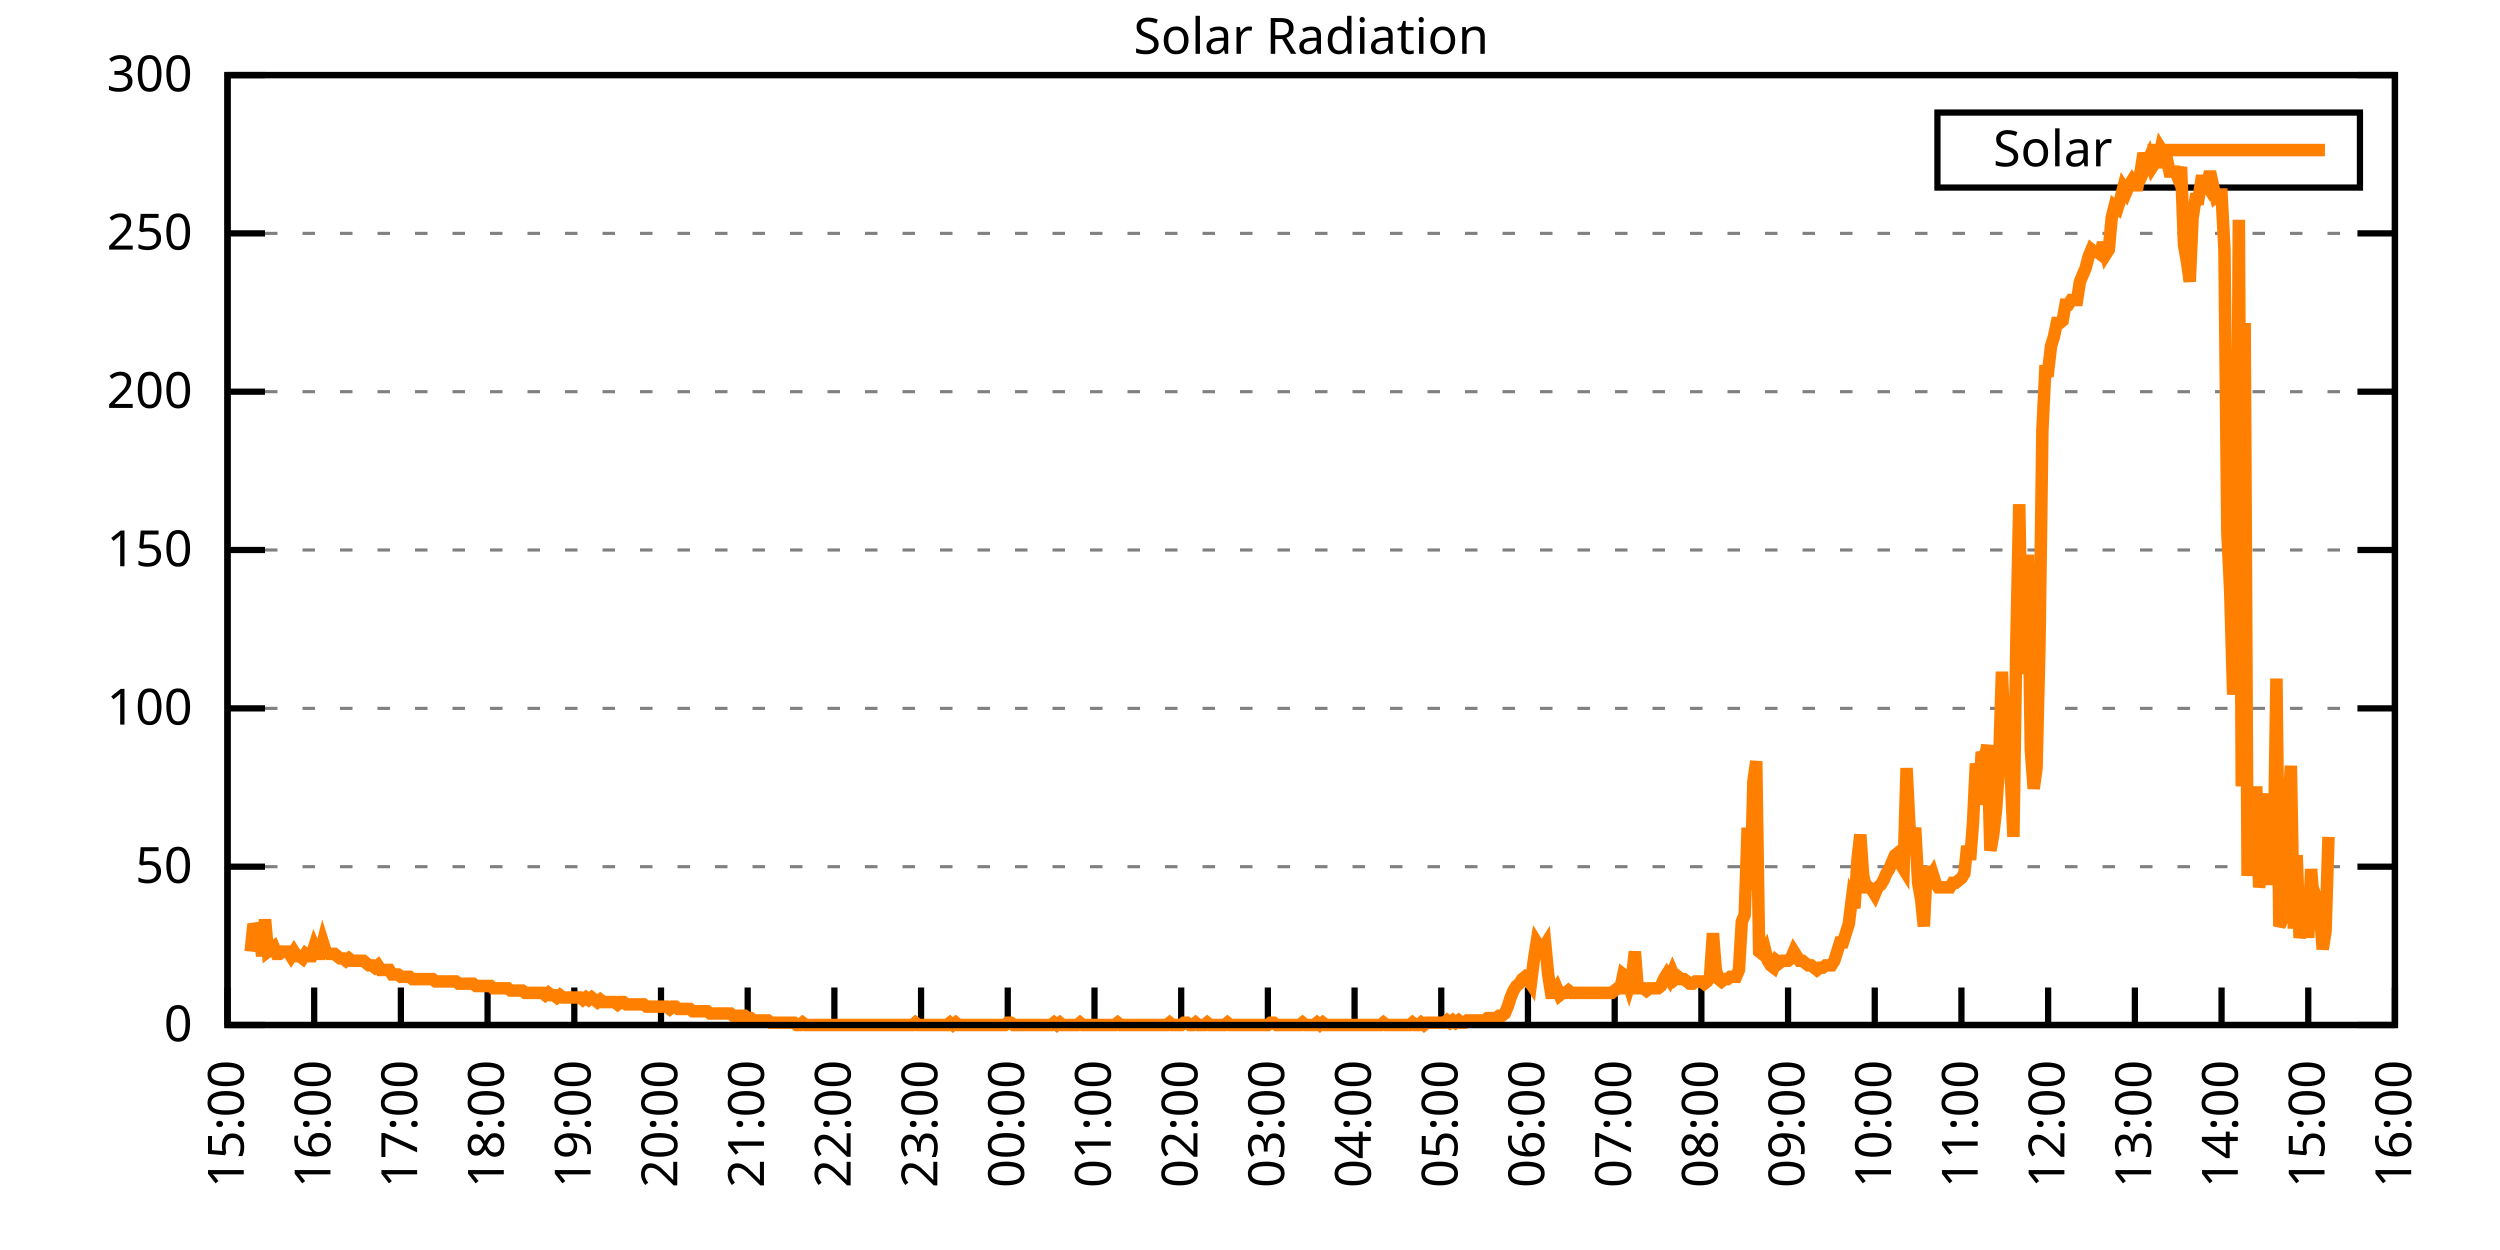
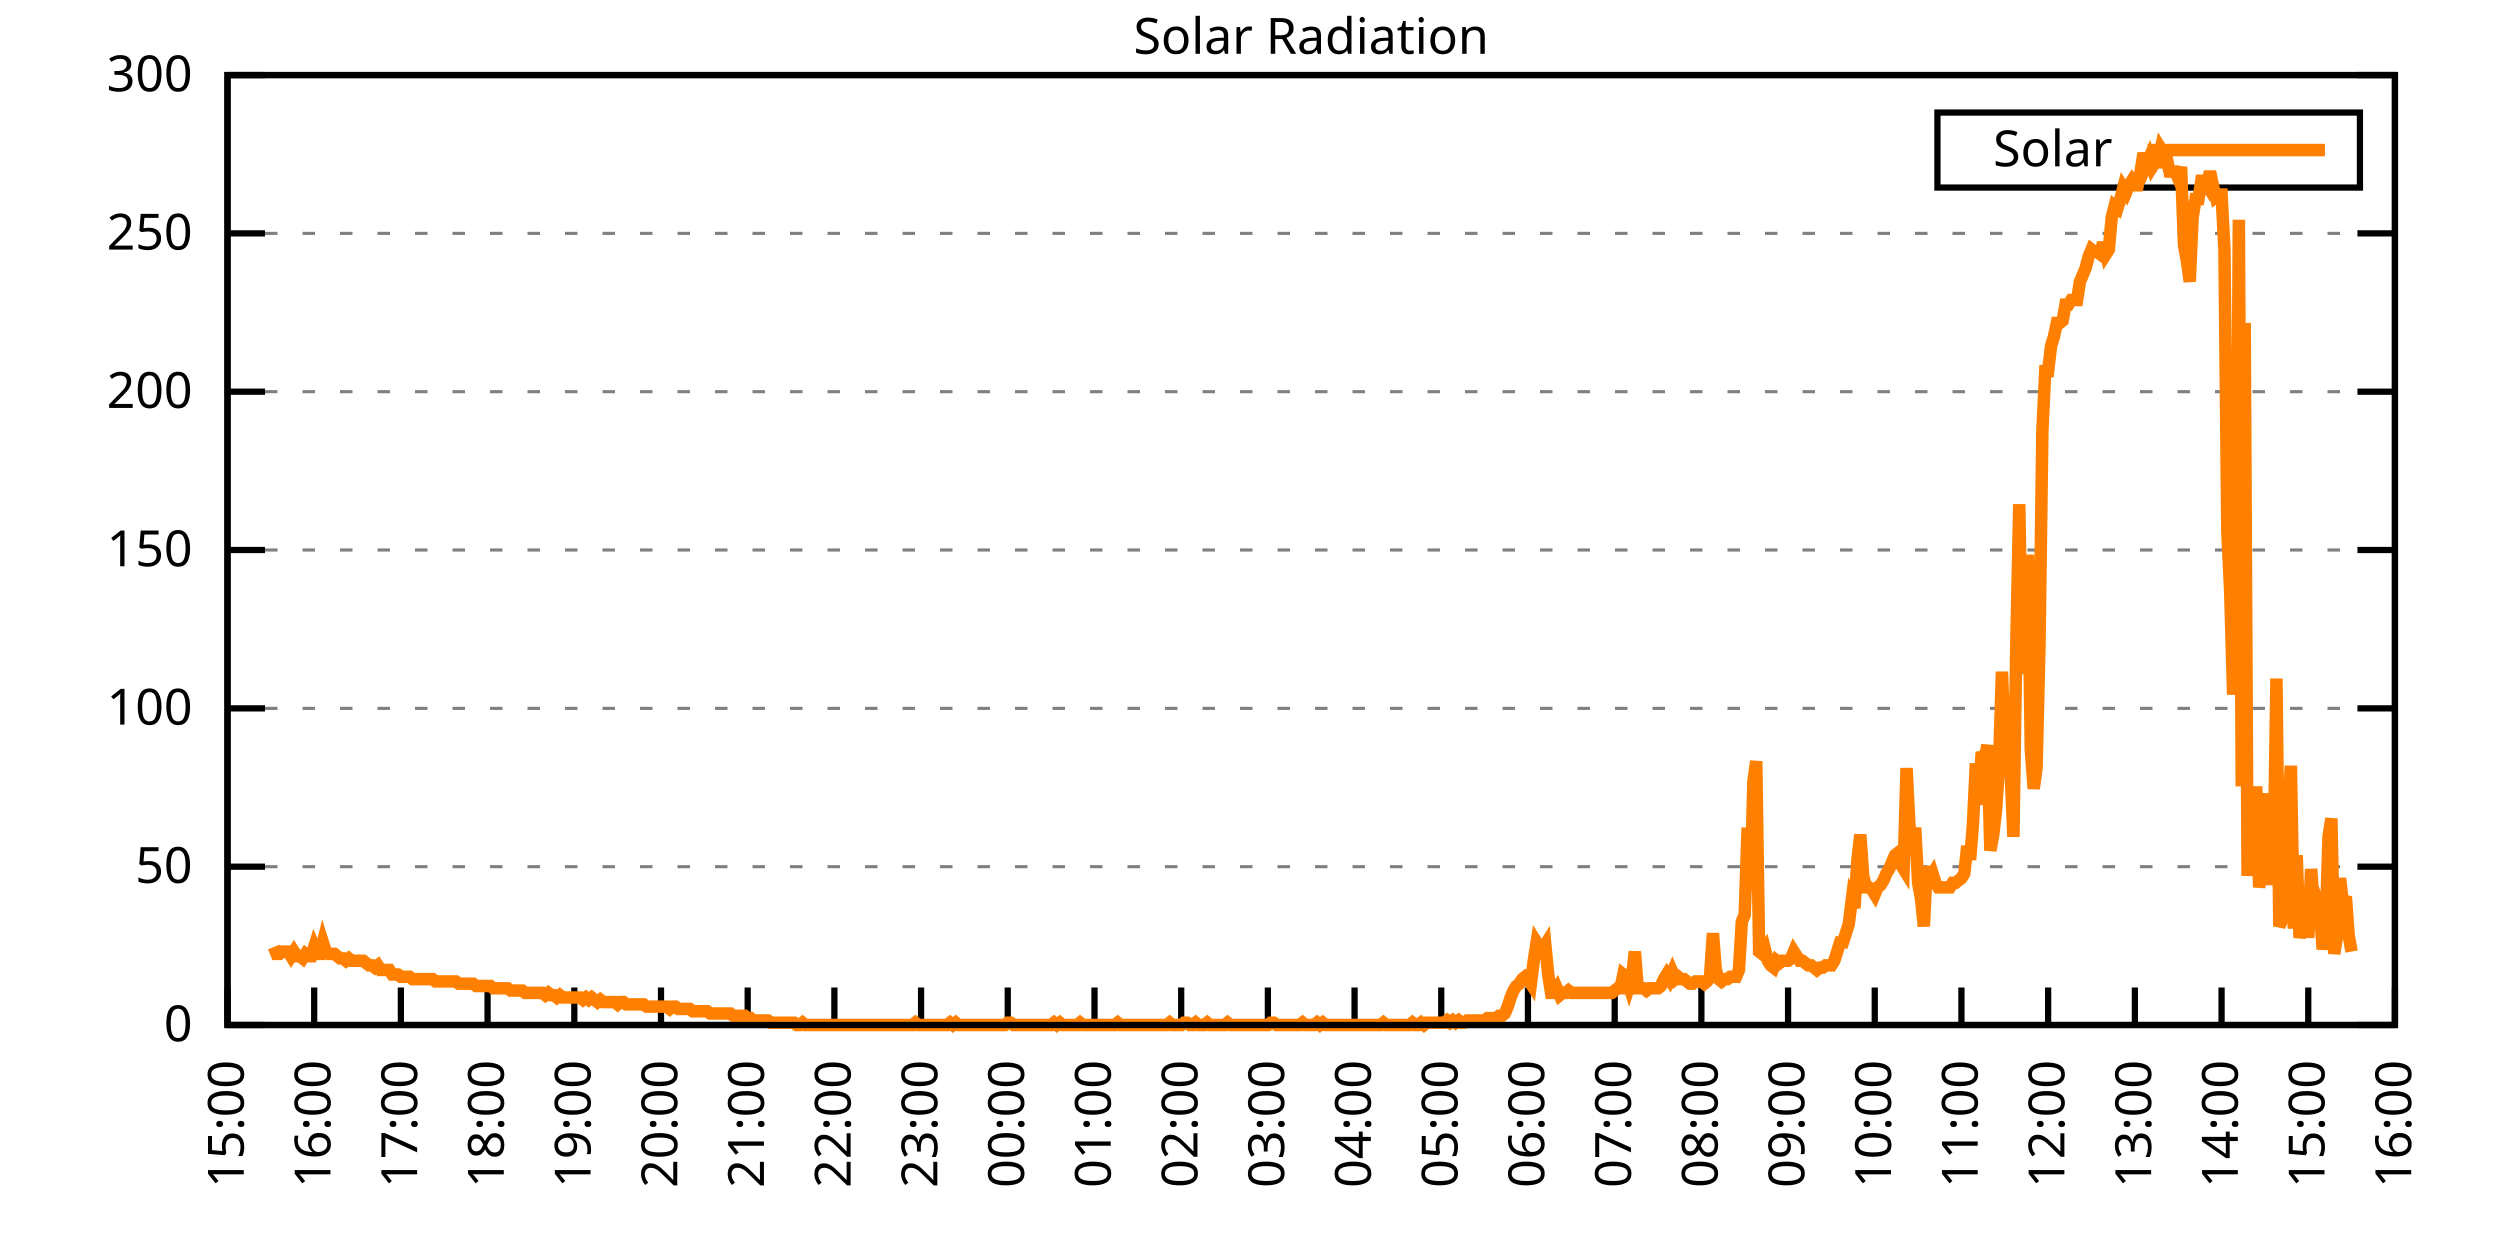
<svg xmlns="http://www.w3.org/2000/svg" xmlns:xlink="http://www.w3.org/1999/xlink" width="400" height="200" viewBox="0 0 400 200">
  <g id="gnuplot_canvas">
    <rect x="0" y="0" width="400" height="200" fill="none" />
    <defs>
      <circle id="gpDot" r="0.5" stroke-width="0.5" stroke="currentColor" />
      <path id="gpPt0" stroke-width="0.333" stroke="currentColor" d="M-1,0 h2 M0,-1 v2" />
      <path id="gpPt1" stroke-width="0.333" stroke="currentColor" d="M-1,-1 L1,1 M1,-1 L-1,1" />
      <path id="gpPt2" stroke-width="0.333" stroke="currentColor" d="M-1,0 L1,0 M0,-1 L0,1 M-1,-1 L1,1 M-1,1 L1,-1" />
      <rect id="gpPt3" stroke-width="0.333" stroke="currentColor" x="-1" y="-1" width="2" height="2" />
      <rect id="gpPt4" stroke-width="0.333" stroke="currentColor" fill="currentColor" x="-1" y="-1" width="2" height="2" />
      <circle id="gpPt5" stroke-width="0.333" stroke="currentColor" cx="0" cy="0" r="1" />
      <use xlink:href="#gpPt5" id="gpPt6" fill="currentColor" stroke="none" />
      <path id="gpPt7" stroke-width="0.333" stroke="currentColor" d="M0,-1.33 L-1.33,0.67 L1.33,0.67 z" />
      <use xlink:href="#gpPt7" id="gpPt8" fill="currentColor" stroke="none" />
      <use xlink:href="#gpPt7" id="gpPt9" stroke="currentColor" transform="rotate(180)" />
      <use xlink:href="#gpPt9" id="gpPt10" fill="currentColor" stroke="none" />
      <use xlink:href="#gpPt3" id="gpPt11" stroke="currentColor" transform="rotate(45)" />
      <use xlink:href="#gpPt11" id="gpPt12" fill="currentColor" stroke="none" />
      <path id="gpPt13" stroke-width="0.333" stroke="currentColor" d="M0,1.330 L1.265,0.411 L0.782,-1.067 L-0.782,-1.076 L-1.265,0.411 z" />
      <use xlink:href="#gpPt13" id="gpPt14" fill="currentColor" stroke="none" />
      <filter id="textbox" filterUnits="objectBoundingBox" x="0" y="0" height="1" width="1">
        <feFlood flood-color="white" flood-opacity="1" result="bgnd" />
        <feComposite in="SourceGraphic" in2="bgnd" operator="atop" />
      </filter>
      <filter id="greybox" filterUnits="objectBoundingBox" x="0" y="0" height="1" width="1">
        <feFlood flood-color="lightgrey" flood-opacity="1" result="grey" />
        <feComposite in="SourceGraphic" in2="grey" operator="atop" />
      </filter>
    </defs>
    <g fill="none" color="white" stroke="currentColor" stroke-width="1.00" stroke-linecap="butt" stroke-linejoin="miter">
</g>
    <g fill="none" color="black" stroke="currentColor" stroke-width="1.00" stroke-linecap="butt" stroke-linejoin="miter">
      <g stroke="none" shape-rendering="crispEdges">
        <polygon fill="rgb(255, 255, 255)" points="36.40,164.00 383.18,164.00 383.18,12.02 36.40,12.02 " />
      </g>
    </g>
    <g fill="none" color="black" stroke="currentColor" stroke-width="1.00" stroke-linecap="butt" stroke-linejoin="miter">
</g>
    <g fill="none" color="black" stroke="black" stroke-width="0.50" stroke-linecap="butt" stroke-linejoin="miter">
</g>
    <g fill="none" color="gray" stroke="currentColor" stroke-width="0.50" stroke-linecap="butt" stroke-linejoin="miter">
      <path stroke="gray" stroke-dasharray="2,4" class="gridline" d="M36.40,164.00 L383.19,164.00  " />
    </g>
    <g fill="none" color="gray" stroke="gray" stroke-width="1.00" stroke-linecap="butt" stroke-linejoin="miter">
</g>
    <g fill="none" color="black" stroke="currentColor" stroke-width="1.00" stroke-linecap="butt" stroke-linejoin="miter">
      <path stroke="black" d="M36.40,164.00 L42.40,164.00 M383.19,164.00 L377.19,164.00  " />
      <g transform="translate(30.80,166.60)" stroke="none" fill="black" font-family="Sans" font-size="8.00" text-anchor="end">
        <text>
          <tspan font-family="Sans"> 0</tspan>
        </text>
      </g>
    </g>
    <g fill="none" color="black" stroke="currentColor" stroke-width="1.00" stroke-linecap="butt" stroke-linejoin="miter">
</g>
    <g fill="none" color="black" stroke="black" stroke-width="0.50" stroke-linecap="butt" stroke-linejoin="miter">
</g>
    <g fill="none" color="gray" stroke="currentColor" stroke-width="0.50" stroke-linecap="butt" stroke-linejoin="miter">
      <path stroke="gray" stroke-dasharray="2,4" class="gridline" d="M36.40,138.67 L383.19,138.67  " />
    </g>
    <g fill="none" color="gray" stroke="gray" stroke-width="1.00" stroke-linecap="butt" stroke-linejoin="miter">
</g>
    <g fill="none" color="black" stroke="currentColor" stroke-width="1.00" stroke-linecap="butt" stroke-linejoin="miter">
      <path stroke="black" d="M36.40,138.67 L42.40,138.67 M383.19,138.67 L377.19,138.67  " />
      <g transform="translate(30.80,141.27)" stroke="none" fill="black" font-family="Sans" font-size="8.00" text-anchor="end">
        <text>
          <tspan font-family="Sans"> 50</tspan>
        </text>
      </g>
    </g>
    <g fill="none" color="black" stroke="currentColor" stroke-width="1.00" stroke-linecap="butt" stroke-linejoin="miter">
</g>
    <g fill="none" color="black" stroke="black" stroke-width="0.50" stroke-linecap="butt" stroke-linejoin="miter">
</g>
    <g fill="none" color="gray" stroke="currentColor" stroke-width="0.50" stroke-linecap="butt" stroke-linejoin="miter">
      <path stroke="gray" stroke-dasharray="2,4" class="gridline" d="M36.40,113.34 L383.19,113.34  " />
    </g>
    <g fill="none" color="gray" stroke="gray" stroke-width="1.00" stroke-linecap="butt" stroke-linejoin="miter">
</g>
    <g fill="none" color="black" stroke="currentColor" stroke-width="1.00" stroke-linecap="butt" stroke-linejoin="miter">
      <path stroke="black" d="M36.40,113.34 L42.40,113.34 M383.19,113.34 L377.19,113.34  " />
      <g transform="translate(30.80,115.94)" stroke="none" fill="black" font-family="Sans" font-size="8.00" text-anchor="end">
        <text>
          <tspan font-family="Sans"> 100</tspan>
        </text>
      </g>
    </g>
    <g fill="none" color="black" stroke="currentColor" stroke-width="1.00" stroke-linecap="butt" stroke-linejoin="miter">
</g>
    <g fill="none" color="black" stroke="black" stroke-width="0.50" stroke-linecap="butt" stroke-linejoin="miter">
</g>
    <g fill="none" color="gray" stroke="currentColor" stroke-width="0.50" stroke-linecap="butt" stroke-linejoin="miter">
      <path stroke="gray" stroke-dasharray="2,4" class="gridline" d="M36.40,88.00 L383.19,88.00  " />
    </g>
    <g fill="none" color="gray" stroke="gray" stroke-width="1.00" stroke-linecap="butt" stroke-linejoin="miter">
</g>
    <g fill="none" color="black" stroke="currentColor" stroke-width="1.00" stroke-linecap="butt" stroke-linejoin="miter">
      <path stroke="black" d="M36.40,88.00 L42.40,88.00 M383.19,88.00 L377.19,88.00  " />
      <g transform="translate(30.80,90.60)" stroke="none" fill="black" font-family="Sans" font-size="8.00" text-anchor="end">
        <text>
          <tspan font-family="Sans"> 150</tspan>
        </text>
      </g>
    </g>
    <g fill="none" color="black" stroke="currentColor" stroke-width="1.00" stroke-linecap="butt" stroke-linejoin="miter">
</g>
    <g fill="none" color="black" stroke="black" stroke-width="0.50" stroke-linecap="butt" stroke-linejoin="miter">
</g>
    <g fill="none" color="gray" stroke="currentColor" stroke-width="0.50" stroke-linecap="butt" stroke-linejoin="miter">
      <path stroke="gray" stroke-dasharray="2,4" class="gridline" d="M36.40,62.67 L383.19,62.67  " />
    </g>
    <g fill="none" color="gray" stroke="gray" stroke-width="1.00" stroke-linecap="butt" stroke-linejoin="miter">
</g>
    <g fill="none" color="black" stroke="currentColor" stroke-width="1.00" stroke-linecap="butt" stroke-linejoin="miter">
      <path stroke="black" d="M36.40,62.67 L42.40,62.67 M383.19,62.67 L377.19,62.67  " />
      <g transform="translate(30.80,65.27)" stroke="none" fill="black" font-family="Sans" font-size="8.00" text-anchor="end">
        <text>
          <tspan font-family="Sans"> 200</tspan>
        </text>
      </g>
    </g>
    <g fill="none" color="black" stroke="currentColor" stroke-width="1.00" stroke-linecap="butt" stroke-linejoin="miter">
</g>
    <g fill="none" color="black" stroke="black" stroke-width="0.50" stroke-linecap="butt" stroke-linejoin="miter">
</g>
    <g fill="none" color="gray" stroke="currentColor" stroke-width="0.50" stroke-linecap="butt" stroke-linejoin="miter">
      <path stroke="gray" stroke-dasharray="2,4" class="gridline" d="M36.40,37.34 L383.19,37.34  " />
    </g>
    <g fill="none" color="gray" stroke="gray" stroke-width="1.00" stroke-linecap="butt" stroke-linejoin="miter">
</g>
    <g fill="none" color="black" stroke="currentColor" stroke-width="1.00" stroke-linecap="butt" stroke-linejoin="miter">
      <path stroke="black" d="M36.40,37.34 L42.40,37.34 M383.19,37.34 L377.19,37.34  " />
      <g transform="translate(30.80,39.94)" stroke="none" fill="black" font-family="Sans" font-size="8.00" text-anchor="end">
        <text>
          <tspan font-family="Sans"> 250</tspan>
        </text>
      </g>
    </g>
    <g fill="none" color="black" stroke="currentColor" stroke-width="1.00" stroke-linecap="butt" stroke-linejoin="miter">
</g>
    <g fill="none" color="black" stroke="black" stroke-width="0.50" stroke-linecap="butt" stroke-linejoin="miter">
</g>
    <g fill="none" color="gray" stroke="currentColor" stroke-width="0.50" stroke-linecap="butt" stroke-linejoin="miter">
      <path stroke="gray" stroke-dasharray="2,4" class="gridline" d="M36.40,12.01 L383.19,12.01  " />
    </g>
    <g fill="none" color="gray" stroke="gray" stroke-width="1.00" stroke-linecap="butt" stroke-linejoin="miter">
</g>
    <g fill="none" color="black" stroke="currentColor" stroke-width="1.00" stroke-linecap="butt" stroke-linejoin="miter">
      <path stroke="black" d="M36.40,12.01 L42.40,12.01 M383.19,12.01 L377.19,12.01  " />
      <g transform="translate(30.80,14.61)" stroke="none" fill="black" font-family="Sans" font-size="8.00" text-anchor="end">
        <text>
          <tspan font-family="Sans"> 300</tspan>
        </text>
      </g>
    </g>
    <g fill="none" color="black" stroke="currentColor" stroke-width="1.00" stroke-linecap="butt" stroke-linejoin="miter">
      <path stroke="black" d="M36.40,164.00 L36.40,158.00  " />
      <g transform="translate(39.00,169.60) rotate(270.00)" stroke="none" fill="black" font-family="Sans" font-size="8.00" text-anchor="end">
        <text>
          <tspan font-family="Sans">15:00</tspan>
        </text>
      </g>
    </g>
    <g fill="none" color="black" stroke="currentColor" stroke-width="1.00" stroke-linecap="butt" stroke-linejoin="miter">
      <path stroke="black" d="M50.27,164.00 L50.27,158.00  " />
      <g transform="translate(52.87,169.60) rotate(270.00)" stroke="none" fill="black" font-family="Sans" font-size="8.00" text-anchor="end">
        <text>
          <tspan font-family="Sans">16:00</tspan>
        </text>
      </g>
    </g>
    <g fill="none" color="black" stroke="currentColor" stroke-width="1.00" stroke-linecap="butt" stroke-linejoin="miter">
      <path stroke="black" d="M64.14,164.00 L64.14,158.00  " />
      <g transform="translate(66.74,169.60) rotate(270.00)" stroke="none" fill="black" font-family="Sans" font-size="8.00" text-anchor="end">
        <text>
          <tspan font-family="Sans">17:00</tspan>
        </text>
      </g>
    </g>
    <g fill="none" color="black" stroke="currentColor" stroke-width="1.00" stroke-linecap="butt" stroke-linejoin="miter">
      <path stroke="black" d="M78.01,164.00 L78.01,158.00  " />
      <g transform="translate(80.61,169.60) rotate(270.00)" stroke="none" fill="black" font-family="Sans" font-size="8.00" text-anchor="end">
        <text>
          <tspan font-family="Sans">18:00</tspan>
        </text>
      </g>
    </g>
    <g fill="none" color="black" stroke="currentColor" stroke-width="1.00" stroke-linecap="butt" stroke-linejoin="miter">
      <path stroke="black" d="M91.89,164.00 L91.89,158.00  " />
      <g transform="translate(94.49,169.60) rotate(270.00)" stroke="none" fill="black" font-family="Sans" font-size="8.00" text-anchor="end">
        <text>
          <tspan font-family="Sans">19:00</tspan>
        </text>
      </g>
    </g>
    <g fill="none" color="black" stroke="currentColor" stroke-width="1.00" stroke-linecap="butt" stroke-linejoin="miter">
      <path stroke="black" d="M105.76,164.00 L105.76,158.00  " />
      <g transform="translate(108.36,169.60) rotate(270.00)" stroke="none" fill="black" font-family="Sans" font-size="8.00" text-anchor="end">
        <text>
          <tspan font-family="Sans">20:00</tspan>
        </text>
      </g>
    </g>
    <g fill="none" color="black" stroke="currentColor" stroke-width="1.00" stroke-linecap="butt" stroke-linejoin="miter">
      <path stroke="black" d="M119.63,164.00 L119.63,158.00  " />
      <g transform="translate(122.23,169.60) rotate(270.00)" stroke="none" fill="black" font-family="Sans" font-size="8.00" text-anchor="end">
        <text>
          <tspan font-family="Sans">21:00</tspan>
        </text>
      </g>
    </g>
    <g fill="none" color="black" stroke="currentColor" stroke-width="1.00" stroke-linecap="butt" stroke-linejoin="miter">
      <path stroke="black" d="M133.50,164.00 L133.50,158.00  " />
      <g transform="translate(136.10,169.60) rotate(270.00)" stroke="none" fill="black" font-family="Sans" font-size="8.00" text-anchor="end">
        <text>
          <tspan font-family="Sans">22:00</tspan>
        </text>
      </g>
    </g>
    <g fill="none" color="black" stroke="currentColor" stroke-width="1.00" stroke-linecap="butt" stroke-linejoin="miter">
      <path stroke="black" d="M147.37,164.00 L147.37,158.00  " />
      <g transform="translate(149.97,169.60) rotate(270.00)" stroke="none" fill="black" font-family="Sans" font-size="8.00" text-anchor="end">
        <text>
          <tspan font-family="Sans">23:00</tspan>
        </text>
      </g>
    </g>
    <g fill="none" color="black" stroke="currentColor" stroke-width="1.00" stroke-linecap="butt" stroke-linejoin="miter">
      <path stroke="black" d="M161.24,164.00 L161.24,158.00  " />
      <g transform="translate(163.84,169.60) rotate(270.00)" stroke="none" fill="black" font-family="Sans" font-size="8.00" text-anchor="end">
        <text>
          <tspan font-family="Sans">00:00</tspan>
        </text>
      </g>
    </g>
    <g fill="none" color="black" stroke="currentColor" stroke-width="1.00" stroke-linecap="butt" stroke-linejoin="miter">
      <path stroke="black" d="M175.12,164.00 L175.12,158.00  " />
      <g transform="translate(177.72,169.60) rotate(270.00)" stroke="none" fill="black" font-family="Sans" font-size="8.00" text-anchor="end">
        <text>
          <tspan font-family="Sans">01:00</tspan>
        </text>
      </g>
    </g>
    <g fill="none" color="black" stroke="currentColor" stroke-width="1.00" stroke-linecap="butt" stroke-linejoin="miter">
      <path stroke="black" d="M188.99,164.00 L188.99,158.00  " />
      <g transform="translate(191.59,169.60) rotate(270.00)" stroke="none" fill="black" font-family="Sans" font-size="8.00" text-anchor="end">
        <text>
          <tspan font-family="Sans">02:00</tspan>
        </text>
      </g>
    </g>
    <g fill="none" color="black" stroke="currentColor" stroke-width="1.00" stroke-linecap="butt" stroke-linejoin="miter">
      <path stroke="black" d="M202.86,164.00 L202.86,158.00  " />
      <g transform="translate(205.46,169.60) rotate(270.00)" stroke="none" fill="black" font-family="Sans" font-size="8.00" text-anchor="end">
        <text>
          <tspan font-family="Sans">03:00</tspan>
        </text>
      </g>
    </g>
    <g fill="none" color="black" stroke="currentColor" stroke-width="1.00" stroke-linecap="butt" stroke-linejoin="miter">
      <path stroke="black" d="M216.73,164.00 L216.73,158.00  " />
      <g transform="translate(219.33,169.60) rotate(270.00)" stroke="none" fill="black" font-family="Sans" font-size="8.00" text-anchor="end">
        <text>
          <tspan font-family="Sans">04:00</tspan>
        </text>
      </g>
    </g>
    <g fill="none" color="black" stroke="currentColor" stroke-width="1.00" stroke-linecap="butt" stroke-linejoin="miter">
      <path stroke="black" d="M230.60,164.00 L230.60,158.00  " />
      <g transform="translate(233.20,169.60) rotate(270.00)" stroke="none" fill="black" font-family="Sans" font-size="8.00" text-anchor="end">
        <text>
          <tspan font-family="Sans">05:00</tspan>
        </text>
      </g>
    </g>
    <g fill="none" color="black" stroke="currentColor" stroke-width="1.00" stroke-linecap="butt" stroke-linejoin="miter">
      <path stroke="black" d="M244.47,164.00 L244.47,158.00  " />
      <g transform="translate(247.07,169.60) rotate(270.00)" stroke="none" fill="black" font-family="Sans" font-size="8.00" text-anchor="end">
        <text>
          <tspan font-family="Sans">06:00</tspan>
        </text>
      </g>
    </g>
    <g fill="none" color="black" stroke="currentColor" stroke-width="1.00" stroke-linecap="butt" stroke-linejoin="miter">
      <path stroke="black" d="M258.35,164.00 L258.35,158.00  " />
      <g transform="translate(260.95,169.60) rotate(270.00)" stroke="none" fill="black" font-family="Sans" font-size="8.00" text-anchor="end">
        <text>
          <tspan font-family="Sans">07:00</tspan>
        </text>
      </g>
    </g>
    <g fill="none" color="black" stroke="currentColor" stroke-width="1.00" stroke-linecap="butt" stroke-linejoin="miter">
      <path stroke="black" d="M272.22,164.00 L272.22,158.00  " />
      <g transform="translate(274.82,169.60) rotate(270.00)" stroke="none" fill="black" font-family="Sans" font-size="8.00" text-anchor="end">
        <text>
          <tspan font-family="Sans">08:00</tspan>
        </text>
      </g>
    </g>
    <g fill="none" color="black" stroke="currentColor" stroke-width="1.00" stroke-linecap="butt" stroke-linejoin="miter">
      <path stroke="black" d="M286.09,164.00 L286.09,158.00  " />
      <g transform="translate(288.69,169.60) rotate(270.00)" stroke="none" fill="black" font-family="Sans" font-size="8.00" text-anchor="end">
        <text>
          <tspan font-family="Sans">09:00</tspan>
        </text>
      </g>
    </g>
    <g fill="none" color="black" stroke="currentColor" stroke-width="1.00" stroke-linecap="butt" stroke-linejoin="miter">
      <path stroke="black" d="M299.96,164.00 L299.96,158.00  " />
      <g transform="translate(302.56,169.60) rotate(270.00)" stroke="none" fill="black" font-family="Sans" font-size="8.00" text-anchor="end">
        <text>
          <tspan font-family="Sans">10:00</tspan>
        </text>
      </g>
    </g>
    <g fill="none" color="black" stroke="currentColor" stroke-width="1.00" stroke-linecap="butt" stroke-linejoin="miter">
      <path stroke="black" d="M313.83,164.00 L313.83,158.00  " />
      <g transform="translate(316.43,169.60) rotate(270.00)" stroke="none" fill="black" font-family="Sans" font-size="8.00" text-anchor="end">
        <text>
          <tspan font-family="Sans">11:00</tspan>
        </text>
      </g>
    </g>
    <g fill="none" color="black" stroke="currentColor" stroke-width="1.00" stroke-linecap="butt" stroke-linejoin="miter">
      <path stroke="black" d="M327.70,164.00 L327.70,158.00  " />
      <g transform="translate(330.30,169.60) rotate(270.00)" stroke="none" fill="black" font-family="Sans" font-size="8.00" text-anchor="end">
        <text>
          <tspan font-family="Sans">12:00</tspan>
        </text>
      </g>
    </g>
    <g fill="none" color="black" stroke="currentColor" stroke-width="1.00" stroke-linecap="butt" stroke-linejoin="miter">
      <path stroke="black" d="M341.58,164.00 L341.58,158.00  " />
      <g transform="translate(344.18,169.60) rotate(270.00)" stroke="none" fill="black" font-family="Sans" font-size="8.00" text-anchor="end">
        <text>
          <tspan font-family="Sans">13:00</tspan>
        </text>
      </g>
    </g>
    <g fill="none" color="black" stroke="currentColor" stroke-width="1.00" stroke-linecap="butt" stroke-linejoin="miter">
      <path stroke="black" d="M355.45,164.00 L355.45,158.00  " />
      <g transform="translate(358.05,169.60) rotate(270.00)" stroke="none" fill="black" font-family="Sans" font-size="8.00" text-anchor="end">
        <text>
          <tspan font-family="Sans">14:00</tspan>
        </text>
      </g>
    </g>
    <g fill="none" color="black" stroke="currentColor" stroke-width="1.00" stroke-linecap="butt" stroke-linejoin="miter">
      <path stroke="black" d="M369.32,164.00 L369.32,158.00  " />
      <g transform="translate(371.92,169.60) rotate(270.00)" stroke="none" fill="black" font-family="Sans" font-size="8.00" text-anchor="end">
        <text>
          <tspan font-family="Sans">15:00</tspan>
        </text>
      </g>
    </g>
    <g fill="none" color="black" stroke="currentColor" stroke-width="1.00" stroke-linecap="butt" stroke-linejoin="miter">
      <path stroke="black" d="M383.19,164.00 L383.19,158.00  " />
      <g transform="translate(385.79,169.60) rotate(270.00)" stroke="none" fill="black" font-family="Sans" font-size="8.00" text-anchor="end">
        <text>
          <tspan font-family="Sans">16:00</tspan>
        </text>
      </g>
    </g>
    <g fill="none" color="black" stroke="currentColor" stroke-width="1.00" stroke-linecap="butt" stroke-linejoin="miter">
</g>
    <g fill="none" color="black" stroke="currentColor" stroke-width="1.00" stroke-linecap="butt" stroke-linejoin="miter">
      <path stroke="black" d="M36.40,12.01 L36.40,164.00 L383.19,164.00 L383.19,12.01 L36.40,12.01 Z  " />
    </g>
    <g fill="none" color="black" stroke="currentColor" stroke-width="1.00" stroke-linecap="butt" stroke-linejoin="miter">
</g>
    <g fill="none" color="black" stroke="currentColor" stroke-width="1.00" stroke-linecap="butt" stroke-linejoin="miter">
      <path stroke="black" d="M309.99,30.01 L309.99,18.01 L377.59,18.01 L377.59,30.01 L309.99,30.01 Z  " />
    </g>
    <g id="Solar_Radiation_plot_1">
      <g fill="none" color="white" stroke="black" stroke-width="2.00" stroke-linecap="butt" stroke-linejoin="miter">
</g>
      <g fill="none" color="black" stroke="currentColor" stroke-width="2.00" stroke-linecap="butt" stroke-linejoin="miter">
        <g transform="translate(337.99,26.61)" stroke="none" fill="black" font-family="Sans" font-size="8.00" text-anchor="end">
          <text>
            <tspan font-family="Sans">Solar</tspan>
          </text>
        </g>
      </g>
      <g fill="none" color="black" stroke="currentColor" stroke-width="2.00" stroke-linecap="butt" stroke-linejoin="miter">
-         <path stroke="rgb(255, 127,   0)" d="M343.59,24.01 L371.99,24.01 M40.10,152.25 L40.56,147.85 L41.02,148.95 L41.49,148.95 L41.95,152.99 L42.41,147.11   L42.87,152.25 L43.34,151.89 L43.80,151.52 L44.26,152.62 L44.72,152.62 L45.19,152.25 L45.65,152.25 L46.11,152.25   L46.57,152.99 L47.03,152.25 L47.50,152.99 L47.96,152.99 L48.42,153.35 L48.88,152.62 L49.35,152.99 L49.81,152.99   L50.27,151.52 L50.73,152.62 L51.20,152.62 L51.66,150.79 L52.12,152.25 L52.58,152.62 L53.05,152.62 L53.51,152.62   L53.97,152.99 L54.43,153.35 L54.90,153.35 L55.36,153.72 L55.82,153.35 L56.28,153.72 L56.75,153.72 L57.21,153.72   L57.67,153.72 L58.13,153.72 L58.59,154.09 L59.06,154.46 L59.52,154.46 L59.98,154.82 L60.44,154.46 L60.91,155.19   L61.37,155.19 L61.83,155.19 L62.29,155.19 L62.76,155.92 L63.22,155.92 L63.68,155.92 L64.14,156.29 L64.61,156.29   L65.07,156.29 L65.53,156.29 L65.99,156.66 L66.46,156.66 L66.92,156.66 L67.38,156.66 L67.84,156.66 L68.30,156.66   L68.77,156.66 L69.23,156.66 L69.69,157.03 L70.15,157.03 L70.62,157.03 L71.08,157.03 L71.54,157.03 L72.00,157.03   L72.47,157.03 L72.93,157.03 L73.39,157.39 L73.85,157.39 L74.32,157.39 L74.78,157.39 L75.24,157.39 L75.70,157.39   L76.17,157.76 L76.63,157.76 L77.09,157.76 L77.55,157.76 L78.01,157.76 L78.48,157.76 L78.94,158.13 L79.40,158.13   L79.86,158.13 L80.33,158.13 L80.79,158.13 L81.25,158.13 L81.71,158.49 L82.18,158.49 L82.64,158.49 L83.10,158.49   L83.56,158.49 L84.03,158.86 L84.49,158.86 L84.95,158.86 L85.41,158.86 L85.88,158.86 L86.34,158.86 L86.80,158.86   L87.26,159.23 L87.72,158.86 L88.19,159.23 L88.65,159.23 L89.11,159.60 L89.57,159.23 L90.04,159.60 L90.50,159.60   L90.96,159.60 L91.42,159.60 L91.89,159.60 L92.35,159.60 L92.81,159.60 L93.27,159.96 L93.74,159.60 L94.20,159.96   L94.66,159.60 L95.12,159.96 L95.59,160.33 L96.05,159.96 L96.51,160.33 L96.97,160.33 L97.44,160.33 L97.90,160.33   L98.36,160.33 L98.82,160.70 L99.28,160.33 L99.75,160.33 L100.21,160.70 L100.67,160.70 L101.13,160.70 L101.60,160.70   L102.06,160.70 L102.52,160.70 L102.98,160.70 L103.45,161.06 L103.91,161.06 L104.37,161.06 L104.83,161.06 L105.30,161.06   L105.76,161.06 L106.22,161.06 L106.68,161.06 L107.15,161.43 L107.61,161.06 L108.07,161.06 L108.53,161.43 L108.99,161.43   L109.46,161.43 L109.92,161.43 L110.38,161.43 L110.84,161.80 L111.31,161.80 L111.77,161.80 L112.23,161.80 L112.69,161.80   L113.16,161.80 L113.62,162.16 L114.08,162.16 L114.54,162.16 L115.01,162.16 L115.47,162.16 L115.93,162.16 L116.39,162.16   L116.86,162.16 L117.32,162.53 L117.78,162.53 L118.24,162.53 L118.70,162.53 L119.17,162.53 L119.63,162.90 L120.09,162.90   L120.55,163.27 L121.02,163.27 L121.48,163.27 L121.94,163.27 L122.40,163.27 L122.87,163.27 L123.33,163.63 L123.79,163.63   L124.25,163.63 L124.72,163.63 L125.18,163.63 L125.64,163.63 L126.10,163.63 L126.57,163.63 L127.03,163.63 L127.49,164.00   L127.95,164.00 L128.41,163.63 L128.88,164.00 L129.34,164.00 L129.80,164.00 L130.26,164.00 L130.73,164.00 L131.19,164.00   L131.65,164.00 L132.11,164.00 L132.58,164.00 L133.04,164.00 L133.50,164.00 L133.96,164.00 L134.43,164.00 L134.89,164.00   L135.35,164.00 L135.81,164.00 L136.28,164.00 L136.74,164.00 L137.20,164.00 L137.66,164.00 L138.13,164.00 L138.59,164.00   L139.05,164.00 L139.51,164.00 L139.97,164.00 L140.44,164.00 L140.90,164.00 L141.36,164.00 L141.82,164.00 L142.29,164.00   L142.75,164.00 L143.21,164.00 L143.67,164.00 L144.14,164.00 L144.60,164.00 L145.06,164.00 L145.52,164.00 L145.99,164.00   L146.45,163.63 L146.91,164.00 L147.37,164.00 L147.84,164.00 L148.30,164.00 L148.76,164.00 L149.22,164.00 L149.68,164.00   L150.15,164.00 L150.61,164.00 L151.07,164.00 L151.53,164.00 L152.00,163.63 L152.46,164.00 L152.92,163.63 L153.38,164.00   L153.85,164.00 L154.31,164.00 L154.77,164.00 L155.23,164.00 L155.70,164.00 L156.16,164.00 L156.62,164.00 L157.08,164.00   L157.55,164.00 L158.01,164.00 L158.47,164.00 L158.93,164.00 L159.39,164.00 L159.86,164.00 L160.32,164.00 L160.78,164.00   L161.24,163.63 L161.71,163.63 L162.17,164.00 L162.63,164.00 L163.09,164.00 L163.56,164.00 L164.02,164.00 L164.48,164.00   L164.94,164.00 L165.41,164.00 L165.87,164.00 L166.33,164.00 L166.79,164.00 L167.26,164.00 L167.72,164.00 L168.18,164.00   L168.64,163.63 L169.10,164.00 L169.57,163.63 L170.03,164.00 L170.49,164.00 L170.95,164.00 L171.42,164.00 L171.88,164.00   L172.34,164.00 L172.80,163.63 L173.27,164.00 L173.73,164.00 L174.19,164.00 L174.65,164.00 L175.12,164.00 L175.58,164.00   L176.04,164.00 L176.50,164.00 L176.97,164.00 L177.43,164.00 L177.89,164.00 L178.35,164.00 L178.82,163.63 L179.28,164.00   L179.74,164.00 L180.20,164.00 L180.66,164.00 L181.13,164.00 L181.59,164.00 L182.05,164.00 L182.51,164.00 L182.98,164.00   L183.44,164.00 L183.90,164.00 L184.36,164.00 L184.83,164.00 L185.29,164.00 L185.75,164.00 L186.21,164.00 L186.68,164.00   L187.14,163.63 L187.60,164.00 L188.06,164.00 L188.53,164.00 L188.99,164.00 L189.45,163.63 L189.91,163.63 L190.37,164.00   L190.84,164.00 L191.30,163.63 L191.76,164.00 L192.22,164.00 L192.69,164.00 L193.15,163.63 L193.61,164.00 L194.07,164.00   L194.54,164.00 L195.00,164.00 L195.46,164.00 L195.92,164.00 L196.39,163.63 L196.85,164.00 L197.31,164.00 L197.77,164.00   L198.24,164.00 L198.70,164.00 L199.16,164.00 L199.62,164.00 L200.08,164.00 L200.55,164.00 L201.01,164.00 L201.47,164.00   L201.93,164.00 L202.40,164.00 L202.86,164.00 L203.32,163.63 L203.78,163.63 L204.25,164.00 L204.71,164.00 L205.17,164.00   L205.63,164.00 L206.10,164.00 L206.56,164.00 L207.02,164.00 L207.48,164.00 L207.95,164.00 L208.41,163.63 L208.87,164.00   L209.33,164.00 L209.80,164.00 L210.26,164.00 L210.72,163.63 L211.18,164.00 L211.64,163.63 L212.11,164.00 L212.57,164.00   L213.03,164.00 L213.49,164.00 L213.96,164.00 L214.42,164.00 L214.88,164.00 L215.34,164.00 L215.81,164.00 L216.27,164.00   L216.73,164.00 L217.19,164.00 L217.66,164.00 L218.12,164.00 L218.58,164.00 L219.04,164.00 L219.51,164.00 L219.97,164.00   L220.43,164.00 L220.89,164.00 L221.35,163.63 L221.82,164.00 L222.28,164.00 L222.74,164.00 L223.20,164.00 L223.67,164.00   L224.13,164.00 L224.59,164.00 L225.05,164.00 L225.52,164.00 L225.98,163.63 L226.44,164.00 L226.90,164.00 L227.37,163.63   L227.83,164.00 L228.29,163.63 L228.75,163.63 L229.22,163.63 L229.68,163.63 L230.14,163.63 L230.60,163.63 L231.06,163.63   L231.53,163.27 L231.99,163.63 L232.45,163.27 L232.91,163.63 L233.38,163.27 L233.84,163.63 L234.30,163.63 L234.76,163.27   L235.23,163.27 L235.69,163.27 L236.15,163.27 L236.61,163.27 L237.08,163.27 L237.54,163.27 L238.00,162.90 L238.46,162.90   L238.93,162.90 L239.39,162.90 L239.85,162.53 L240.31,162.53 L240.77,162.16 L241.24,161.06 L241.70,159.60 L242.16,158.49   L242.62,157.76 L243.09,157.39 L243.55,156.66 L244.01,156.29 L244.47,156.66 L244.94,157.39 L245.40,153.72 L245.86,150.79   L246.32,151.52 L246.79,151.89 L247.25,151.15 L247.71,155.92 L248.17,158.86 L248.64,158.86 L249.10,158.13 L249.56,159.23   L250.02,158.86 L250.49,158.86 L250.95,158.49 L251.41,158.86 L251.87,158.86 L252.33,158.86 L252.80,158.86 L253.26,158.86   L253.72,158.86 L254.18,158.86 L254.65,158.86 L255.11,158.86 L255.57,158.86 L256.03,158.86 L256.50,158.86 L256.96,158.86   L257.42,158.86 L257.88,158.86 L258.35,158.49 L258.81,158.13 L259.27,158.13 L259.73,155.92 L260.20,156.29 L260.66,157.76   L261.12,156.29 L261.58,152.25 L262.04,158.13 L262.51,158.13 L262.97,158.13 L263.43,158.49 L263.89,158.13 L264.36,158.13   L264.82,158.13 L265.28,158.13 L265.74,157.76 L266.21,156.66 L266.67,155.92 L267.13,156.66 L267.59,155.56 L268.06,156.66   L268.52,156.29 L268.98,156.66 L269.44,156.66 L269.91,157.03 L270.37,157.39 L270.83,157.39 L271.29,157.03 L271.75,157.03   L272.22,157.03 L272.68,157.39 L273.14,157.03 L273.60,156.29 L274.07,149.32 L274.53,155.19 L274.99,156.66 L275.45,157.03   L275.92,156.66 L276.38,156.66 L276.84,156.29 L277.30,156.29 L277.77,156.29 L278.23,155.19 L278.69,147.48 L279.15,146.38   L279.62,132.43 L280.08,142.34 L280.54,125.09 L281.00,121.79 L281.46,152.25 L281.93,152.62 L282.39,151.89 L282.85,153.72   L283.31,154.46 L283.78,154.82 L284.24,153.72 L284.70,154.09 L285.16,153.72 L285.63,153.72 L286.09,153.72 L286.55,153.35   L287.01,152.25 L287.48,152.99 L287.94,153.72 L288.40,153.72 L288.86,154.09 L289.33,154.46 L289.79,154.46 L290.25,154.82   L290.71,155.19 L291.18,154.82 L291.64,154.82 L292.10,154.46 L292.56,154.46 L293.02,154.46 L293.49,153.72 L293.95,152.25   L294.41,150.79 L294.87,150.79 L295.34,149.32 L295.80,147.85 L296.26,144.18 L296.72,145.28 L297.19,137.57 L297.65,133.53   L298.11,140.14 L298.57,141.98 L299.04,141.98 L299.50,142.34 L299.96,143.08 L300.42,141.98 L300.89,141.61 L301.35,140.87   L301.81,139.77 L302.27,139.04 L302.73,137.94 L303.20,136.84 L303.66,136.47 L304.12,138.30 L304.58,139.04 L305.05,122.89   L305.51,132.06 L305.97,136.10 L306.43,132.43 L306.90,141.24 L307.36,143.81 L307.82,148.22 L308.28,138.67 L308.75,140.51   L309.21,139.77 L309.67,141.24 L310.13,141.98 L310.60,141.98 L311.06,141.98 L311.52,141.98 L311.98,141.98 L312.44,141.24   L312.91,141.24 L313.37,140.87 L313.83,140.51 L314.29,139.77 L314.76,135.37 L315.22,137.57 L315.68,131.70 L316.14,122.15   L316.61,128.76 L317.07,120.32 L317.53,121.42 L317.99,119.22 L318.46,136.10 L318.92,133.53 L319.38,129.49 L319.84,122.52   L320.31,107.47 L320.77,119.22 L321.23,111.51 L321.69,123.25 L322.15,133.90 L322.62,102.33 L323.08,80.67 L323.54,107.84   L324.00,97.19 L324.47,88.75 L324.93,119.95 L325.39,126.19 L325.85,122.89 L326.32,103.07 L326.78,68.93 L327.24,59.38   L327.70,59.38 L328.17,55.35 L328.63,53.88 L329.09,51.68 L329.55,51.68 L330.02,51.31 L330.48,48.74 L330.94,48.74   L331.40,48.00 L331.87,48.00 L332.33,48.00 L332.79,45.07 L333.25,43.97 L333.71,42.87 L334.18,41.03 L334.64,39.93   L335.10,40.30 L335.56,40.30 L336.03,40.66 L336.49,38.83 L336.95,40.66 L337.41,39.93 L337.88,34.79 L338.34,32.95   L338.80,33.32 L339.26,31.85 L339.73,30.02 L340.19,30.75 L340.65,29.65 L341.11,28.92 L341.58,29.65 L342.04,29.65   L342.50,27.45 L342.96,24.51 L343.42,26.35 L343.89,25.25 L344.35,26.71 L344.81,25.98 L345.27,25.98 L345.74,23.78   L346.20,24.51 L346.66,25.25 L347.12,27.45 L347.59,27.45 L348.05,27.45 L348.51,28.55 L348.97,26.71 L349.44,39.19   L349.90,41.76 L350.36,45.07 L350.82,34.79 L351.29,31.85 L351.75,31.85 L352.21,28.92 L352.67,28.92 L353.13,29.65   L353.60,27.45 L354.06,29.65 L354.52,31.49 L354.98,31.12 L355.45,31.12 L355.91,39.93 L356.37,85.08 L356.83,94.62   L357.30,111.14 L357.76,104.53 L358.22,35.16 L358.68,125.82 L359.15,51.68 L359.61,140.14 L360.07,130.60 L360.53,140.14   L361.00,125.82 L361.46,141.98 L361.92,139.04 L362.38,126.93 L362.84,141.61 L363.31,127.66 L363.77,139.04 L364.23,108.57   L364.69,148.22 L365.16,147.11 L365.62,145.28 L366.08,131.33 L366.54,122.52 L367.01,148.58 L367.47,136.84 L367.93,150.05   L368.39,147.85 L368.86,142.71 L369.32,150.05 L369.78,139.04 L370.24,145.28 L370.71,144.18 L371.17,145.65 L371.63,151.89   L372.09,148.95 L372.56,133.90  " />
+         <path stroke="rgb(255, 127,   0)" d="M343.59,24.01 L371.99,24.01 M43.80,151.52 L44.26,152.62 L44.72,152.62 L45.19,152.25 L45.65,152.25 L46.11,152.25   L46.57,152.99 L47.03,152.25 L47.50,152.99 L47.96,152.99 L48.42,153.35 L48.88,152.62 L49.35,152.99 L49.81,152.99   L50.27,151.52 L50.73,152.62 L51.20,152.62 L51.66,150.79 L52.12,152.25 L52.58,152.62 L53.05,152.62 L53.51,152.62   L53.97,152.99 L54.43,153.35 L54.90,153.35 L55.36,153.72 L55.82,153.35 L56.28,153.72 L56.75,153.72 L57.21,153.72   L57.67,153.72 L58.13,153.72 L58.59,154.09 L59.06,154.46 L59.52,154.46 L59.98,154.82 L60.44,154.46 L60.91,155.19   L61.37,155.19 L61.83,155.19 L62.29,155.19 L62.76,155.92 L63.22,155.92 L63.68,155.92 L64.14,156.29 L64.61,156.29   L65.07,156.29 L65.53,156.29 L65.99,156.66 L66.46,156.66 L66.92,156.66 L67.38,156.66 L67.84,156.66 L68.30,156.66   L68.77,156.66 L69.23,156.66 L69.69,157.03 L70.15,157.03 L70.62,157.03 L71.08,157.03 L71.54,157.03 L72.00,157.03   L72.47,157.03 L72.93,157.03 L73.39,157.39 L73.85,157.39 L74.32,157.39 L74.78,157.39 L75.24,157.39 L75.70,157.39   L76.17,157.76 L76.63,157.76 L77.09,157.76 L77.55,157.76 L78.01,157.76 L78.48,157.76 L78.94,158.13 L79.40,158.13   L79.86,158.13 L80.33,158.13 L80.79,158.13 L81.25,158.13 L81.71,158.49 L82.18,158.49 L82.64,158.49 L83.10,158.49   L83.56,158.49 L84.03,158.86 L84.49,158.86 L84.95,158.86 L85.41,158.86 L85.88,158.86 L86.34,158.86 L86.80,158.86   L87.26,159.23 L87.72,158.86 L88.19,159.23 L88.65,159.23 L89.11,159.60 L89.57,159.23 L90.04,159.60 L90.50,159.60   L90.96,159.60 L91.42,159.60 L91.89,159.60 L92.35,159.60 L92.81,159.60 L93.27,159.96 L93.74,159.60 L94.20,159.96   L94.66,159.60 L95.12,159.96 L95.59,160.33 L96.05,159.96 L96.51,160.33 L96.97,160.33 L97.44,160.33 L97.90,160.33   L98.36,160.33 L98.82,160.70 L99.28,160.33 L99.75,160.33 L100.21,160.70 L100.67,160.70 L101.13,160.70 L101.60,160.70   L102.06,160.70 L102.52,160.70 L102.98,160.70 L103.45,161.06 L103.91,161.06 L104.37,161.06 L104.83,161.06 L105.30,161.06   L105.76,161.06 L106.22,161.06 L106.68,161.06 L107.15,161.43 L107.61,161.06 L108.07,161.06 L108.53,161.43 L108.99,161.43   L109.46,161.43 L109.92,161.43 L110.38,161.43 L110.84,161.80 L111.31,161.80 L111.77,161.80 L112.23,161.80 L112.69,161.80   L113.16,161.80 L113.62,162.16 L114.08,162.16 L114.54,162.16 L115.01,162.16 L115.47,162.16 L115.93,162.16 L116.39,162.16   L116.86,162.16 L117.32,162.53 L117.78,162.53 L118.24,162.53 L118.70,162.53 L119.17,162.53 L119.63,162.90 L120.09,162.90   L120.55,163.27 L121.02,163.27 L121.48,163.27 L121.94,163.27 L122.40,163.27 L122.87,163.27 L123.33,163.63 L123.79,163.63   L124.25,163.63 L124.72,163.63 L125.18,163.63 L125.64,163.63 L126.10,163.63 L126.57,163.63 L127.03,163.63 L127.49,164.00   L127.95,164.00 L128.41,163.63 L128.88,164.00 L129.34,164.00 L129.80,164.00 L130.26,164.00 L130.73,164.00 L131.19,164.00   L131.65,164.00 L132.11,164.00 L132.58,164.00 L133.04,164.00 L133.50,164.00 L133.96,164.00 L134.43,164.00 L134.89,164.00   L135.35,164.00 L135.81,164.00 L136.28,164.00 L136.74,164.00 L137.20,164.00 L137.66,164.00 L138.13,164.00 L138.59,164.00   L139.05,164.00 L139.51,164.00 L139.97,164.00 L140.44,164.00 L140.90,164.00 L141.36,164.00 L141.82,164.00 L142.29,164.00   L142.75,164.00 L143.21,164.00 L143.67,164.00 L144.14,164.00 L144.60,164.00 L145.06,164.00 L145.52,164.00 L145.99,164.00   L146.45,163.63 L146.91,164.00 L147.37,164.00 L147.84,164.00 L148.30,164.00 L148.76,164.00 L149.22,164.00 L149.68,164.00   L150.15,164.00 L150.61,164.00 L151.07,164.00 L151.53,164.00 L152.00,163.63 L152.46,164.00 L152.92,163.63 L153.38,164.00   L153.85,164.00 L154.31,164.00 L154.77,164.00 L155.23,164.00 L155.70,164.00 L156.16,164.00 L156.62,164.00 L157.08,164.00   L157.55,164.00 L158.01,164.00 L158.47,164.00 L158.93,164.00 L159.39,164.00 L159.86,164.00 L160.32,164.00 L160.78,164.00   L161.24,163.63 L161.71,163.63 L162.17,164.00 L162.63,164.00 L163.09,164.00 L163.56,164.00 L164.02,164.00 L164.48,164.00   L164.94,164.00 L165.41,164.00 L165.87,164.00 L166.33,164.00 L166.79,164.00 L167.26,164.00 L167.72,164.00 L168.18,164.00   L168.64,163.63 L169.10,164.00 L169.57,163.63 L170.03,164.00 L170.49,164.00 L170.95,164.00 L171.42,164.00 L171.88,164.00   L172.34,164.00 L172.80,163.63 L173.27,164.00 L173.73,164.00 L174.19,164.00 L174.65,164.00 L175.12,164.00 L175.58,164.00   L176.04,164.00 L176.50,164.00 L176.97,164.00 L177.43,164.00 L177.89,164.00 L178.35,164.00 L178.82,163.63 L179.28,164.00   L179.74,164.00 L180.20,164.00 L180.66,164.00 L181.13,164.00 L181.59,164.00 L182.05,164.00 L182.51,164.00 L182.98,164.00   L183.44,164.00 L183.90,164.00 L184.36,164.00 L184.83,164.00 L185.29,164.00 L185.75,164.00 L186.21,164.00 L186.68,164.00   L187.14,163.63 L187.60,164.00 L188.06,164.00 L188.53,164.00 L188.99,164.00 L189.45,163.63 L189.91,163.63 L190.37,164.00   L190.84,164.00 L191.30,163.63 L191.76,164.00 L192.22,164.00 L192.69,164.00 L193.15,163.63 L193.61,164.00 L194.07,164.00   L194.54,164.00 L195.00,164.00 L195.46,164.00 L195.92,164.00 L196.39,163.63 L196.85,164.00 L197.31,164.00 L197.77,164.00   L198.24,164.00 L198.70,164.00 L199.16,164.00 L199.62,164.00 L200.08,164.00 L200.55,164.00 L201.01,164.00 L201.47,164.00   L201.93,164.00 L202.40,164.00 L202.86,164.00 L203.32,163.63 L203.78,163.63 L204.25,164.00 L204.71,164.00 L205.17,164.00   L205.63,164.00 L206.10,164.00 L206.56,164.00 L207.02,164.00 L207.48,164.00 L207.95,164.00 L208.41,163.63 L208.87,164.00   L209.33,164.00 L209.80,164.00 L210.26,164.00 L210.72,163.63 L211.18,164.00 L211.64,163.63 L212.11,164.00 L212.57,164.00   L213.03,164.00 L213.49,164.00 L213.96,164.00 L214.42,164.00 L214.88,164.00 L215.34,164.00 L215.81,164.00 L216.27,164.00   L216.73,164.00 L217.19,164.00 L217.66,164.00 L218.12,164.00 L218.58,164.00 L219.04,164.00 L219.51,164.00 L219.97,164.00   L220.43,164.00 L220.89,164.00 L221.35,163.63 L221.82,164.00 L222.28,164.00 L222.74,164.00 L223.20,164.00 L223.67,164.00   L224.13,164.00 L224.59,164.00 L225.05,164.00 L225.52,164.00 L225.98,163.63 L226.44,164.00 L226.90,164.00 L227.37,163.63   L227.83,164.00 L228.29,163.63 L228.75,163.63 L229.22,163.63 L229.68,163.63 L230.14,163.63 L230.60,163.63 L231.06,163.63   L231.53,163.27 L231.99,163.63 L232.45,163.27 L232.91,163.63 L233.38,163.27 L233.84,163.63 L234.30,163.63 L234.76,163.27   L235.23,163.27 L235.69,163.27 L236.15,163.27 L236.61,163.27 L237.08,163.27 L237.54,163.27 L238.00,162.90 L238.46,162.90   L238.93,162.90 L239.39,162.90 L239.85,162.53 L240.31,162.53 L240.77,162.16 L241.24,161.06 L241.70,159.60 L242.16,158.49   L242.62,157.76 L243.09,157.39 L243.55,156.66 L244.01,156.29 L244.47,156.66 L244.94,157.39 L245.40,153.72 L245.86,150.79   L246.32,151.52 L246.79,151.89 L247.25,151.15 L247.71,155.92 L248.17,158.86 L248.64,158.86 L249.10,158.13 L249.56,159.23   L250.02,158.86 L250.49,158.86 L250.95,158.49 L251.41,158.86 L251.87,158.86 L252.33,158.86 L252.80,158.86 L253.26,158.86   L253.72,158.86 L254.18,158.86 L254.65,158.86 L255.11,158.86 L255.57,158.86 L256.03,158.86 L256.50,158.86 L256.96,158.86   L257.42,158.86 L257.88,158.86 L258.35,158.49 L258.81,158.13 L259.27,158.13 L259.73,155.92 L260.20,156.29 L260.66,157.76   L261.12,156.29 L261.58,152.25 L262.04,158.13 L262.51,158.13 L262.97,158.13 L263.43,158.49 L263.89,158.13 L264.36,158.13   L264.82,158.13 L265.28,158.13 L265.74,157.76 L266.21,156.66 L266.67,155.92 L267.13,156.66 L267.59,155.56 L268.06,156.66   L268.52,156.29 L268.98,156.66 L269.44,156.66 L269.91,157.03 L270.37,157.39 L270.83,157.39 L271.29,157.03 L271.75,157.03   L272.22,157.03 L272.68,157.39 L273.14,157.03 L273.60,156.29 L274.07,149.32 L274.53,155.19 L274.99,156.66 L275.45,157.03   L275.92,156.66 L276.38,156.66 L276.84,156.29 L277.30,156.29 L277.77,156.29 L278.23,155.19 L278.69,147.48 L279.15,146.38   L279.62,132.43 L280.08,142.34 L280.54,125.09 L281.00,121.79 L281.46,152.25 L281.93,152.62 L282.39,151.89 L282.85,153.72   L283.31,154.46 L283.78,154.82 L284.24,153.72 L284.70,154.09 L285.16,153.72 L285.63,153.72 L286.09,153.72 L286.55,153.35   L287.01,152.25 L287.48,152.99 L287.94,153.72 L288.40,153.72 L288.86,154.09 L289.33,154.46 L289.79,154.46 L290.25,154.82   L290.71,155.19 L291.18,154.82 L291.64,154.82 L292.10,154.46 L292.56,154.46 L293.02,154.46 L293.49,153.72 L293.95,152.25   L294.41,150.79 L294.87,150.79 L295.34,149.32 L295.80,147.85 L296.26,144.18 L296.72,145.28 L297.19,137.57 L297.65,133.53   L298.11,140.14 L298.57,141.98 L299.04,141.98 L299.50,142.34 L299.96,143.08 L300.42,141.98 L300.89,141.61 L301.35,140.87   L301.81,139.77 L302.27,139.04 L302.73,137.94 L303.20,136.84 L303.66,136.47 L304.12,138.30 L304.58,139.04 L305.05,122.89   L305.51,132.06 L305.97,136.10 L306.43,132.43 L306.90,141.24 L307.36,143.81 L307.82,148.22 L308.28,138.67 L308.75,140.51   L309.21,139.77 L309.67,141.24 L310.13,141.98 L310.60,141.98 L311.06,141.98 L311.52,141.98 L311.98,141.98 L312.44,141.24   L312.91,141.24 L313.37,140.87 L313.83,140.51 L314.29,139.77 L314.76,135.37 L315.22,137.57 L315.68,131.70 L316.14,122.15   L316.61,128.76 L317.07,120.32 L317.53,121.42 L317.99,119.22 L318.46,136.10 L318.92,133.53 L319.38,129.49 L319.84,122.52   L320.31,107.47 L320.77,119.22 L321.23,111.51 L321.69,123.25 L322.15,133.90 L322.62,102.33 L323.08,80.67 L323.54,107.84   L324.00,97.19 L324.47,88.75 L324.93,119.95 L325.39,126.19 L325.85,122.89 L326.32,103.07 L326.78,68.93 L327.24,59.38   L327.70,59.38 L328.17,55.35 L328.63,53.88 L329.09,51.68 L329.55,51.68 L330.02,51.31 L330.48,48.74 L330.94,48.74   L331.40,48.00 L331.87,48.00 L332.33,48.00 L332.79,45.07 L333.25,43.97 L333.71,42.87 L334.18,41.03 L334.64,39.93   L335.10,40.30 L335.56,40.30 L336.03,40.66 L336.49,38.83 L336.95,40.66 L337.41,39.93 L337.88,34.79 L338.34,32.95   L338.80,33.32 L339.26,31.85 L339.73,30.02 L340.19,30.75 L340.65,29.65 L341.11,28.92 L341.58,29.65 L342.04,29.65   L342.50,27.45 L342.96,24.51 L343.42,26.35 L343.89,25.25 L344.35,26.71 L344.81,25.98 L345.27,25.98 L345.74,23.78   L346.20,24.51 L346.66,25.25 L347.12,27.45 L347.59,27.45 L348.05,27.45 L348.51,28.55 L348.97,26.71 L349.44,39.19   L349.90,41.76 L350.36,45.07 L350.82,34.79 L351.29,31.85 L351.75,31.85 L352.21,28.92 L352.67,28.92 L353.13,29.65   L353.60,27.45 L354.06,29.65 L354.52,31.49 L354.98,31.12 L355.45,31.12 L355.91,39.93 L356.37,85.08 L356.83,94.62   L357.30,111.14 L357.76,104.53 L358.22,35.16 L358.68,125.82 L359.15,51.68 L359.61,140.14 L360.07,130.60 L360.53,140.14   L361.00,125.82 L361.46,141.98 L361.92,139.04 L362.38,126.93 L362.84,141.61 L363.31,127.66 L363.77,139.04 L364.23,108.57   L364.69,148.22 L365.16,147.11 L365.62,145.28 L366.08,131.33 L366.54,122.52 L367.01,148.58 L367.47,136.84 L367.93,150.05   L368.39,147.85 L368.86,142.71 L369.32,150.05 L369.78,139.04 L370.24,145.28 L370.71,144.18 L371.17,145.65 L371.63,151.89   L372.09,148.95 L372.56,133.90 L373.02,130.96 L373.48,152.62 L373.94,149.68 L374.40,140.51 L374.87,144.55 L375.33,143.44   L375.79,149.68 L376.25,152.25  " />
      </g>
    </g>
    <g fill="none" color="black" stroke="currentColor" stroke-width="2.00" stroke-linecap="butt" stroke-linejoin="miter">
</g>
    <g fill="none" color="black" stroke="black" stroke-width="1.00" stroke-linecap="butt" stroke-linejoin="miter">
</g>
    <g fill="none" color="black" stroke="currentColor" stroke-width="1.00" stroke-linecap="butt" stroke-linejoin="miter">
      <path stroke="black" d="M36.40,12.01 L36.40,164.00 L383.19,164.00 L383.19,12.01 L36.40,12.01 Z  " />
      <g transform="translate(6.80,88.01) rotate(270.00)" stroke="none" fill="black" font-family="Sans" font-size="8.00" text-anchor="middle">
        <text />
      </g>
    </g>
    <g fill="none" color="black" stroke="currentColor" stroke-width="1.00" stroke-linecap="butt" stroke-linejoin="miter">
</g>
    <g fill="none" color="black" stroke="currentColor" stroke-width="1.00" stroke-linecap="butt" stroke-linejoin="miter">
      <g transform="translate(209.79,8.61)" stroke="none" fill="black" font-family="Sans" font-size="8.00" text-anchor="middle">
        <text>
          <tspan font-family="Sans">Solar Radiation</tspan>
        </text>
      </g>
    </g>
    <g fill="none" color="black" stroke="currentColor" stroke-width="1.00" stroke-linecap="butt" stroke-linejoin="miter">
</g>
  </g>
</svg>
